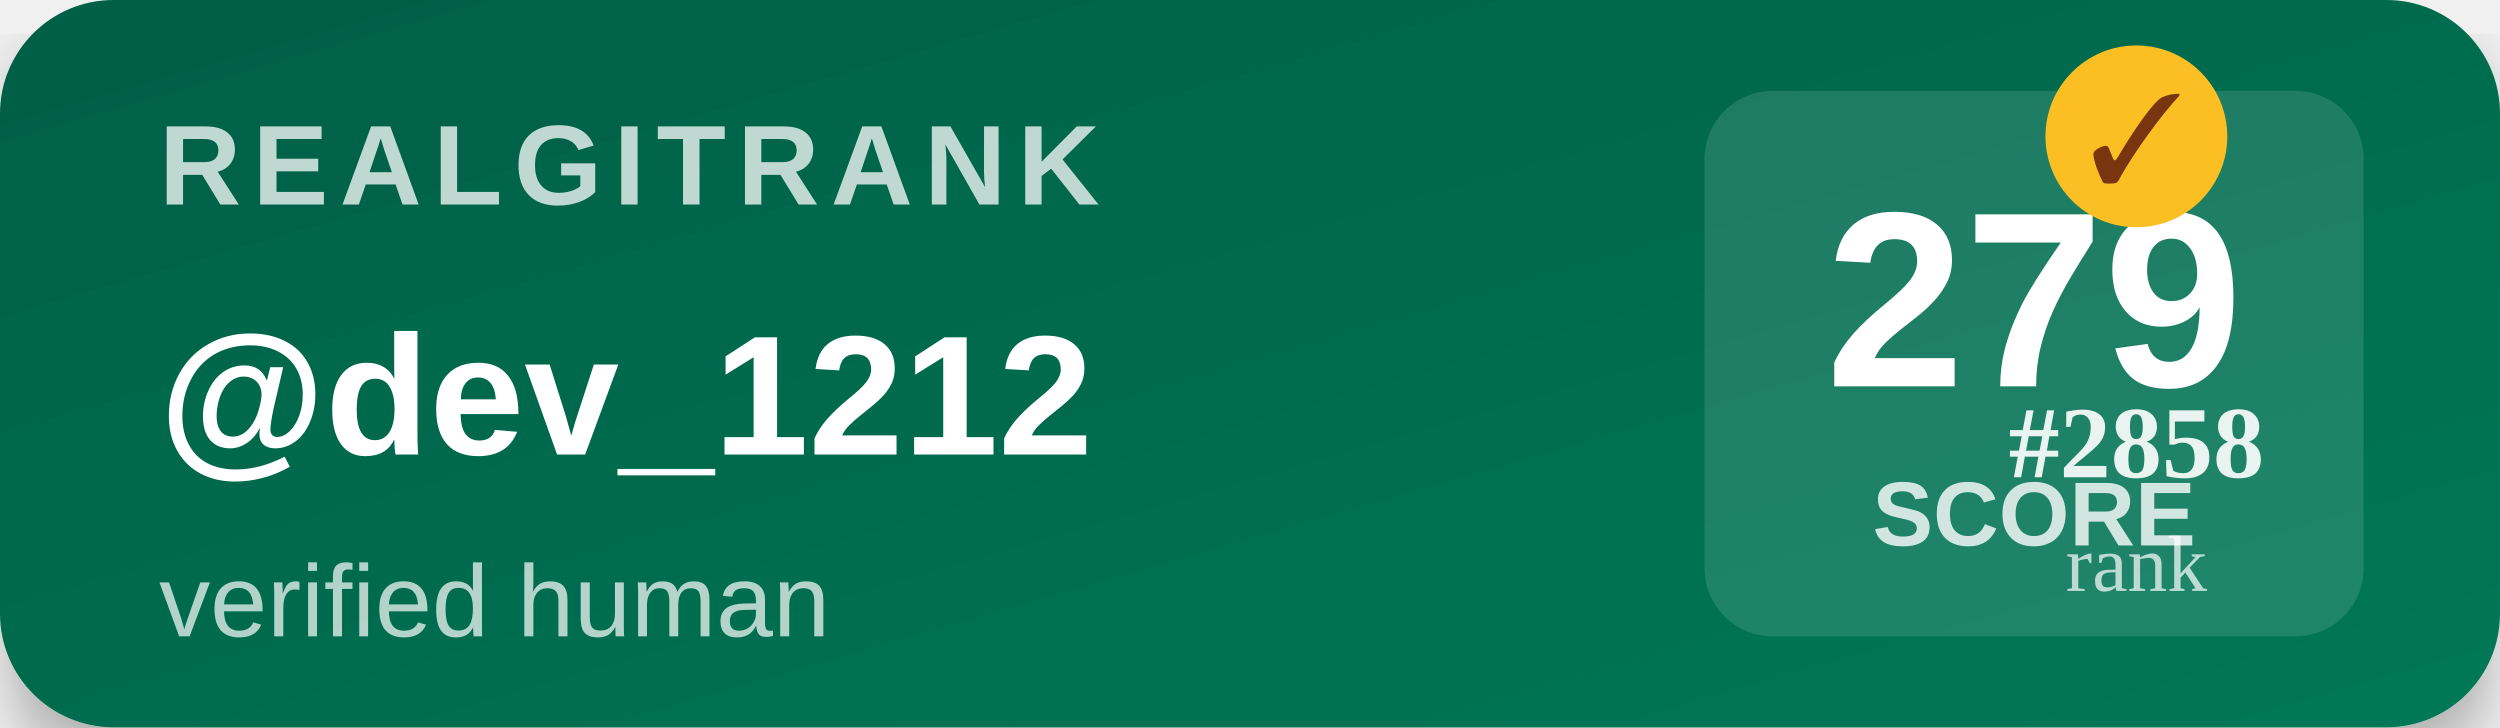
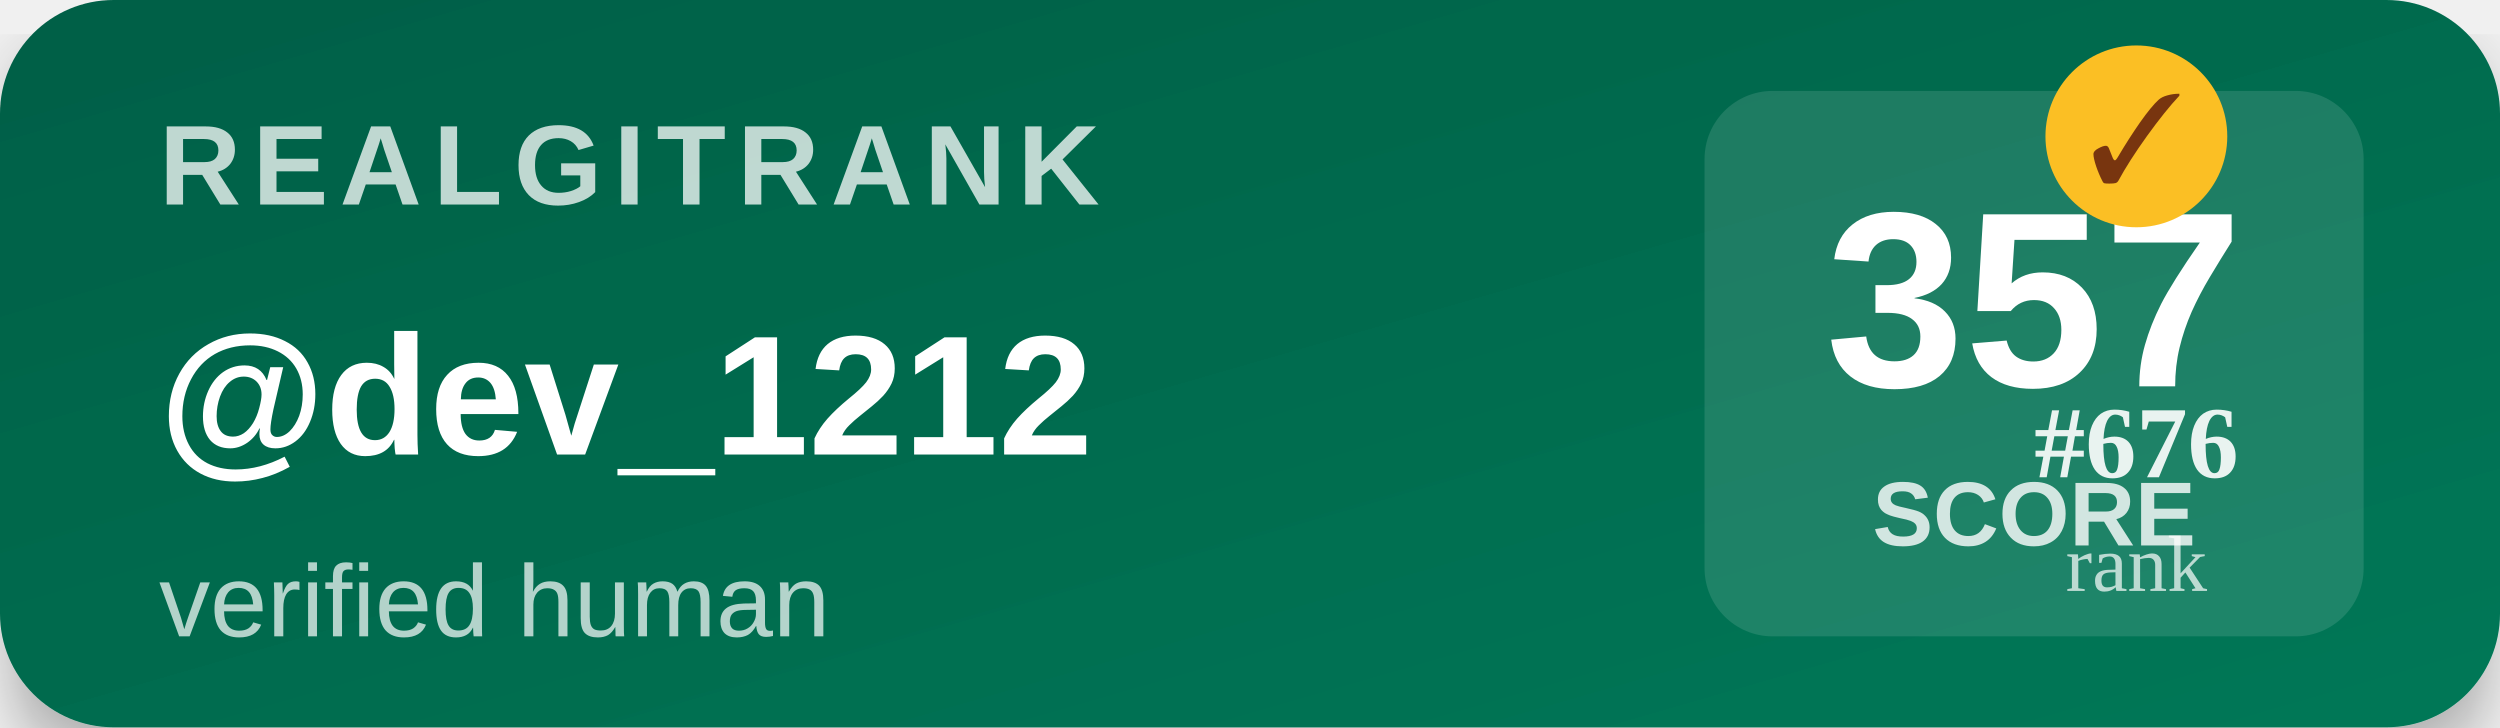
<svg xmlns="http://www.w3.org/2000/svg" width="220" height="64" viewBox="0 0 220 64">
  <defs>
    <linearGradient id="bg" x1="0" y1="0" x2="1" y2="1">
      <stop offset="0%" stop-color="#065f46" />
      <stop offset="100%" stop-color="#047857" />
    </linearGradient>
    <filter id="shadow">
      <feDropShadow dx="0" dy="3" stdDeviation="3" flood-opacity="0.3" />
    </filter>
  </defs>
  <rect width="220" height="64" rx="10" fill="url(#bg)" filter="url(#shadow)" />
  <text x="14" y="18" font-family="Segoe UI,Arial,sans-serif" font-size="10" font-weight="700" fill="#ffffff" opacity="0.75" letter-spacing="1">REALGITRANK</text>
  <text x="14" y="40" font-family="Segoe UI,Arial,sans-serif" font-size="15" font-weight="800" fill="#ffffff">@dev_1212</text>
  <text x="14" y="56" font-family="Segoe UI,Arial,sans-serif" font-size="9" fill="#ffffff" opacity="0.7">verified human</text>
  <rect x="150" y="8" width="58" height="48" rx="6" fill="#ffffff" opacity="0.12" />
-   <text x="179" y="34" text-anchor="middle" font-family="Segoe UI,Arial,sans-serif" font-size="22" font-weight="900" fill="#ffffff">279</text>
+   <text x="179" y="34" text-anchor="middle" font-family="Segoe UI,Arial,sans-serif" font-size="22" font-weight="900" fill="#ffffff">357</text>
  <text x="179" y="48" text-anchor="middle" font-family="Segoe UI,Arial,sans-serif" font-size="8" font-weight="600" fill="#ffffff" opacity="0.8">SCORE</text>
  <g transform="translate(188,12)">
    <circle r="8" fill="#fbbf24" />
    <text y="4" text-anchor="middle" font-size="11" font-weight="900" fill="#78350f">✓</text>
  </g>
-   <text x="188" y="42" text-anchor="middle" font-size="9" font-weight="700" fill="#ffffff" opacity="0.9">#2858</text>
+   <text x="188" y="42" text-anchor="middle" font-size="9" font-weight="700" fill="#ffffff" opacity="0.9">#676</text>
  <text x="188" y="52" text-anchor="middle" font-size="7" fill="#ffffff" opacity="0.7">rank</text>
</svg>
